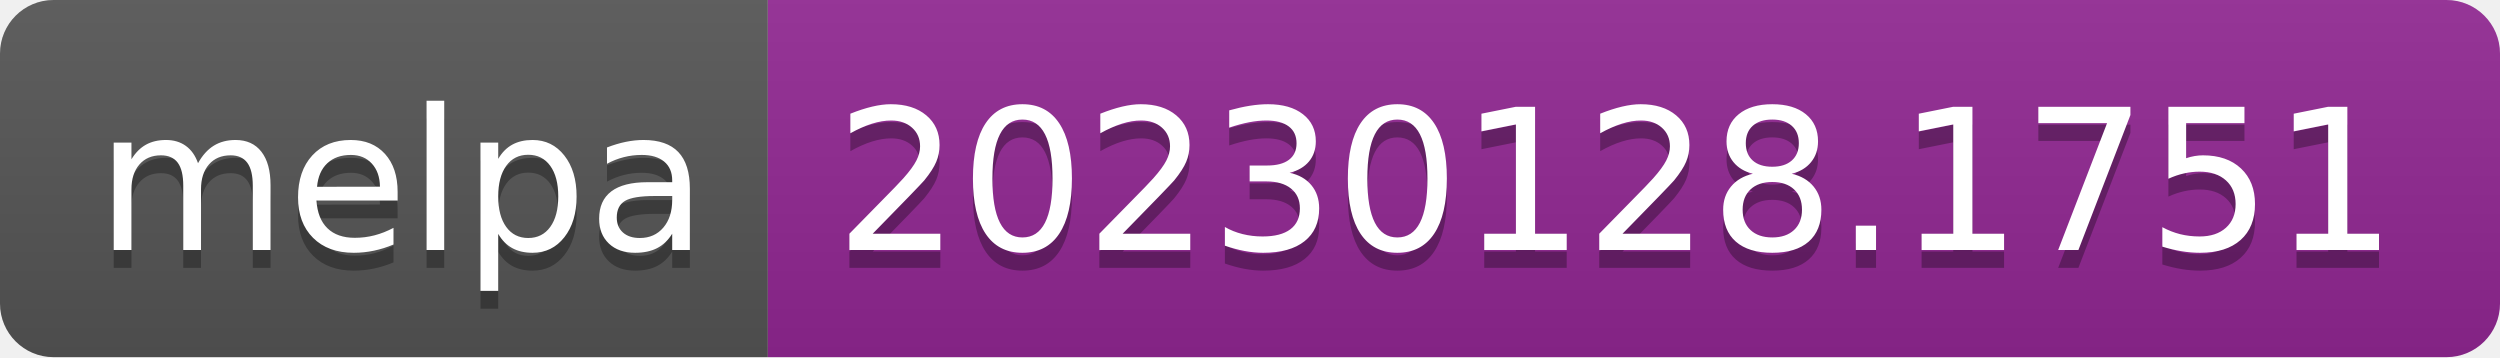
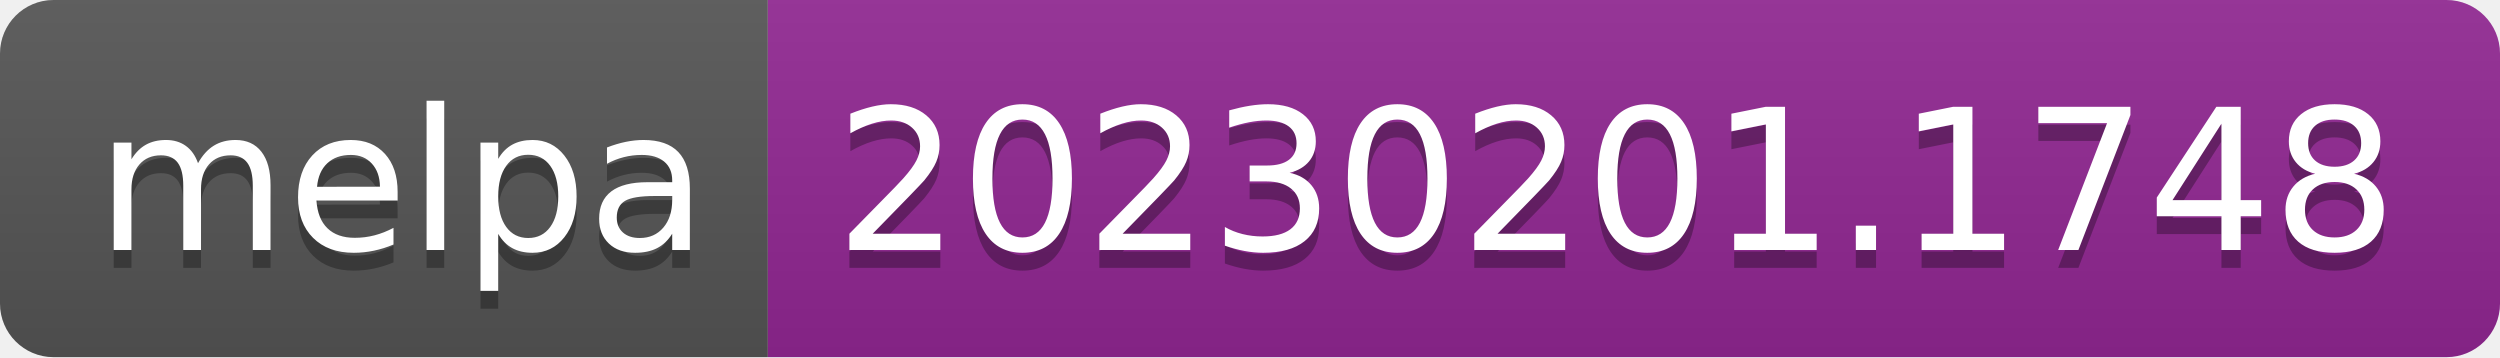
- <svg xmlns="http://www.w3.org/2000/svg" width="140" height="20" role="img" aria-label="melpa: 20230128.1751">
+ <svg xmlns="http://www.w3.org/2000/svg" width="140" height="20" role="img" aria-label="melpa: 20230201.1748">
  <linearGradient id="s" x2="0" y2="100%">
    <stop offset="0" stop-color="#bbb" stop-opacity=".1" />
    <stop offset="1" stop-opacity=".1" />
  </linearGradient>
  <clipPath id="r">
    <rect width="140" height="20" rx="3" fill="#fff" />
  </clipPath>
  <g clip-path="url(#r)">
    <rect width="43" height="20" fill="#555" />
    <rect x="43" width="97" height="20" fill="#922793" />
    <rect width="140" height="20" fill="url(#s)" />
  </g>
  <g fill="#fff" text-anchor="middle" font-family="Verdana,Geneva,DejaVu Sans,sans-serif" text-rendering="geometricPrecision" font-size="110">
    <text aria-hidden="true" x="225" y="150" fill="#010101" fill-opacity=".3" transform="scale(.1)" textLength="330">melpa</text>
    <text x="225" y="140" transform="scale(.1)" fill="#fff" textLength="330">melpa</text>
-     <text aria-hidden="true" x="905" y="150" fill="#010101" fill-opacity=".3" transform="scale(.1)" textLength="870">20230128.1751</text>
-     <text x="905" y="140" transform="scale(.1)" fill="#fff" textLength="870">20230128.1751</text>
+     <text aria-hidden="true" x="905" y="150" fill="#010101" fill-opacity=".3" transform="scale(.1)" textLength="870">20230201.1748</text>
+     <text x="905" y="140" transform="scale(.1)" fill="#fff" textLength="870">20230201.1748</text>
  </g>
</svg>
